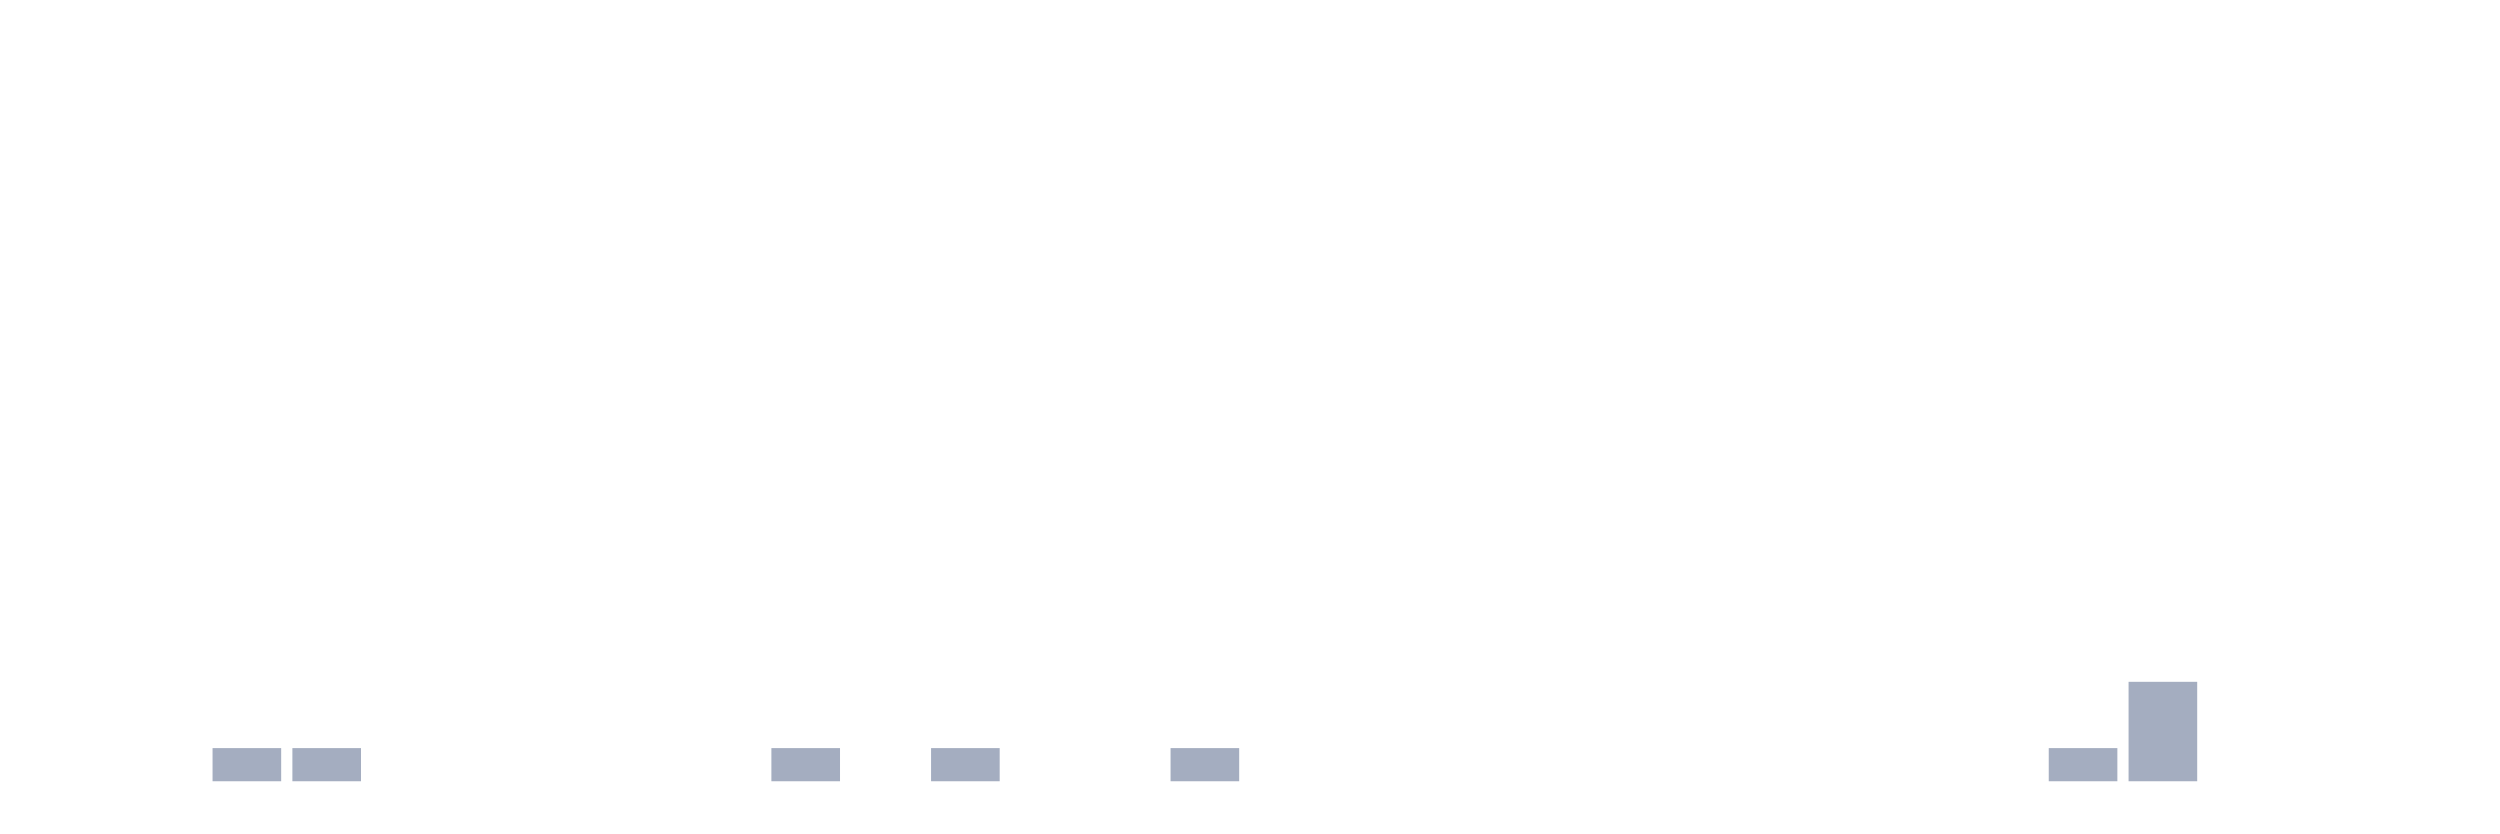
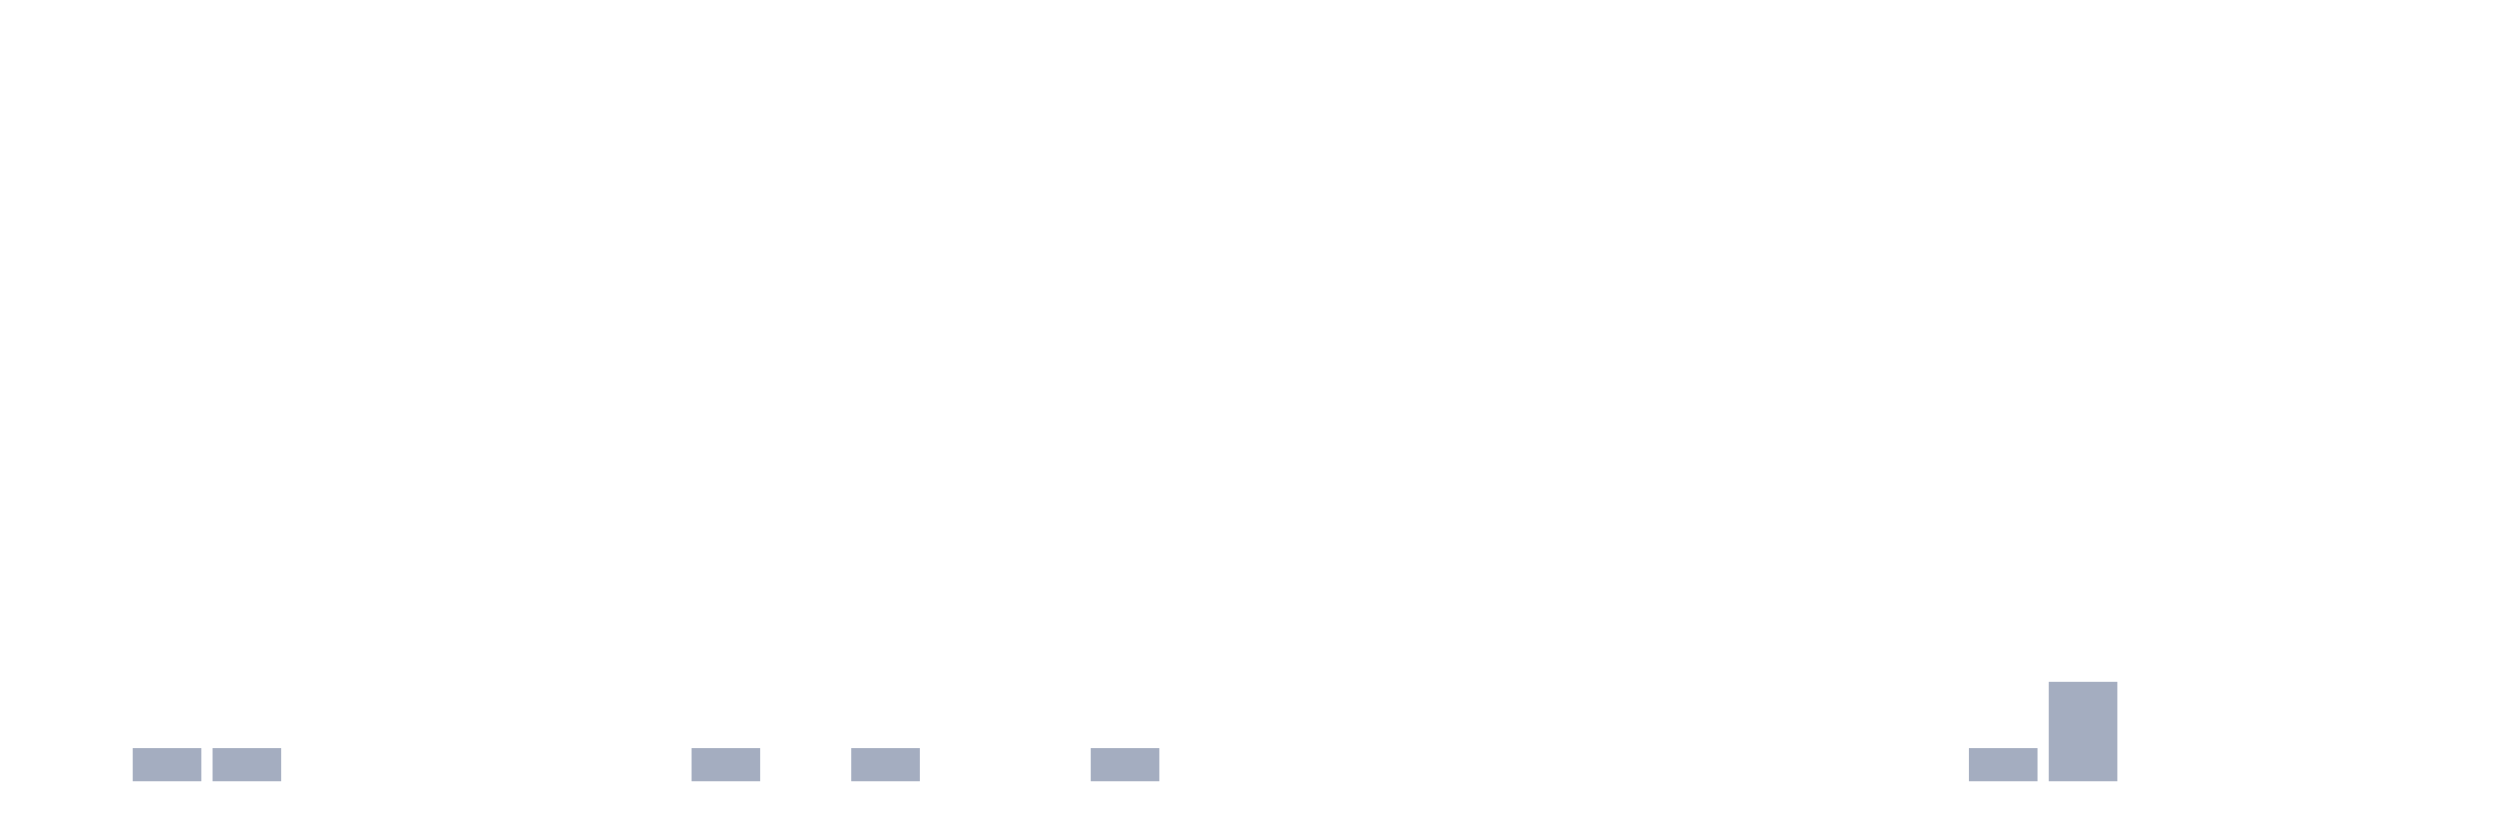
<svg xmlns="http://www.w3.org/2000/svg" viewBox="0 0 480 160">
  <g transform="translate(10,10)">
    <rect class="bar" x="0.153" width="13.175" y="140" height="0" fill="rgb(164,173,192)" />
-     <rect class="bar" x="15.482" width="13.175" y="140" height="0" fill="rgb(164,173,192)" />
+     <rect class="bar" x="15.482" width="13.175" y="133.636" height="6.364" fill="rgb(164,173,192)" />
    <rect class="bar" x="30.81" width="13.175" y="133.636" height="6.364" fill="rgb(164,173,192)" />
-     <rect class="bar" x="46.138" width="13.175" y="133.636" height="6.364" fill="rgb(164,173,192)" />
+     <rect class="bar" x="46.138" width="13.175" y="140" height="0" fill="rgb(164,173,192)" />
    <rect class="bar" x="61.466" width="13.175" y="140" height="0" fill="rgb(164,173,192)" />
    <rect class="bar" x="76.794" width="13.175" y="140" height="0" fill="rgb(164,173,192)" />
    <rect class="bar" x="92.123" width="13.175" y="140" height="0" fill="rgb(164,173,192)" />
    <rect class="bar" x="107.451" width="13.175" y="140" height="0" fill="rgb(164,173,192)" />
-     <rect class="bar" x="122.779" width="13.175" y="140" height="0" fill="rgb(164,173,192)" />
-     <rect class="bar" x="138.107" width="13.175" y="133.636" height="6.364" fill="rgb(164,173,192)" />
-     <rect class="bar" x="153.436" width="13.175" y="140" height="0" fill="rgb(164,173,192)" />
-     <rect class="bar" x="168.764" width="13.175" y="133.636" height="6.364" fill="rgb(164,173,192)" />
+     <rect class="bar" x="122.779" width="13.175" y="133.636" height="6.364" fill="rgb(164,173,192)" />
+     <rect class="bar" x="138.107" width="13.175" y="140" height="0" fill="rgb(164,173,192)" />
+     <rect class="bar" x="153.436" width="13.175" y="133.636" height="6.364" fill="rgb(164,173,192)" />
+     <rect class="bar" x="168.764" width="13.175" y="140" height="0" fill="rgb(164,173,192)" />
    <rect class="bar" x="184.092" width="13.175" y="140" height="0" fill="rgb(164,173,192)" />
-     <rect class="bar" x="199.42" width="13.175" y="140" height="0" fill="rgb(164,173,192)" />
-     <rect class="bar" x="214.748" width="13.175" y="133.636" height="6.364" fill="rgb(164,173,192)" />
+     <rect class="bar" x="199.42" width="13.175" y="133.636" height="6.364" fill="rgb(164,173,192)" />
+     <rect class="bar" x="214.748" width="13.175" y="140" height="0" fill="rgb(164,173,192)" />
    <rect class="bar" x="230.077" width="13.175" y="140" height="0" fill="rgb(164,173,192)" />
    <rect class="bar" x="245.405" width="13.175" y="140" height="0" fill="rgb(164,173,192)" />
    <rect class="bar" x="260.733" width="13.175" y="140" height="0" fill="rgb(164,173,192)" />
    <rect class="bar" x="276.061" width="13.175" y="140" height="0" fill="rgb(164,173,192)" />
    <rect class="bar" x="291.39" width="13.175" y="140" height="0" fill="rgb(164,173,192)" />
    <rect class="bar" x="306.718" width="13.175" y="140" height="0" fill="rgb(164,173,192)" />
    <rect class="bar" x="322.046" width="13.175" y="140" height="0" fill="rgb(164,173,192)" />
    <rect class="bar" x="337.374" width="13.175" y="140" height="0" fill="rgb(164,173,192)" />
    <rect class="bar" x="352.702" width="13.175" y="140" height="0" fill="rgb(164,173,192)" />
-     <rect class="bar" x="368.031" width="13.175" y="140" height="0" fill="rgb(164,173,192)" />
-     <rect class="bar" x="383.359" width="13.175" y="133.636" height="6.364" fill="rgb(164,173,192)" />
-     <rect class="bar" x="398.687" width="13.175" y="120.909" height="19.091" fill="rgb(164,173,192)" />
+     <rect class="bar" x="368.031" width="13.175" y="133.636" height="6.364" fill="rgb(164,173,192)" />
+     <rect class="bar" x="383.359" width="13.175" y="120.909" height="19.091" fill="rgb(164,173,192)" />
+     <rect class="bar" x="398.687" width="13.175" y="140" height="0" fill="rgb(164,173,192)" />
    <rect class="bar" x="414.015" width="13.175" y="140" height="0" fill="rgb(164,173,192)" />
    <rect class="bar" x="429.344" width="13.175" y="140" height="0" fill="rgb(164,173,192)" />
    <rect class="bar" x="444.672" width="13.175" y="140" height="0" fill="rgb(164,173,192)" />
  </g>
</svg>
